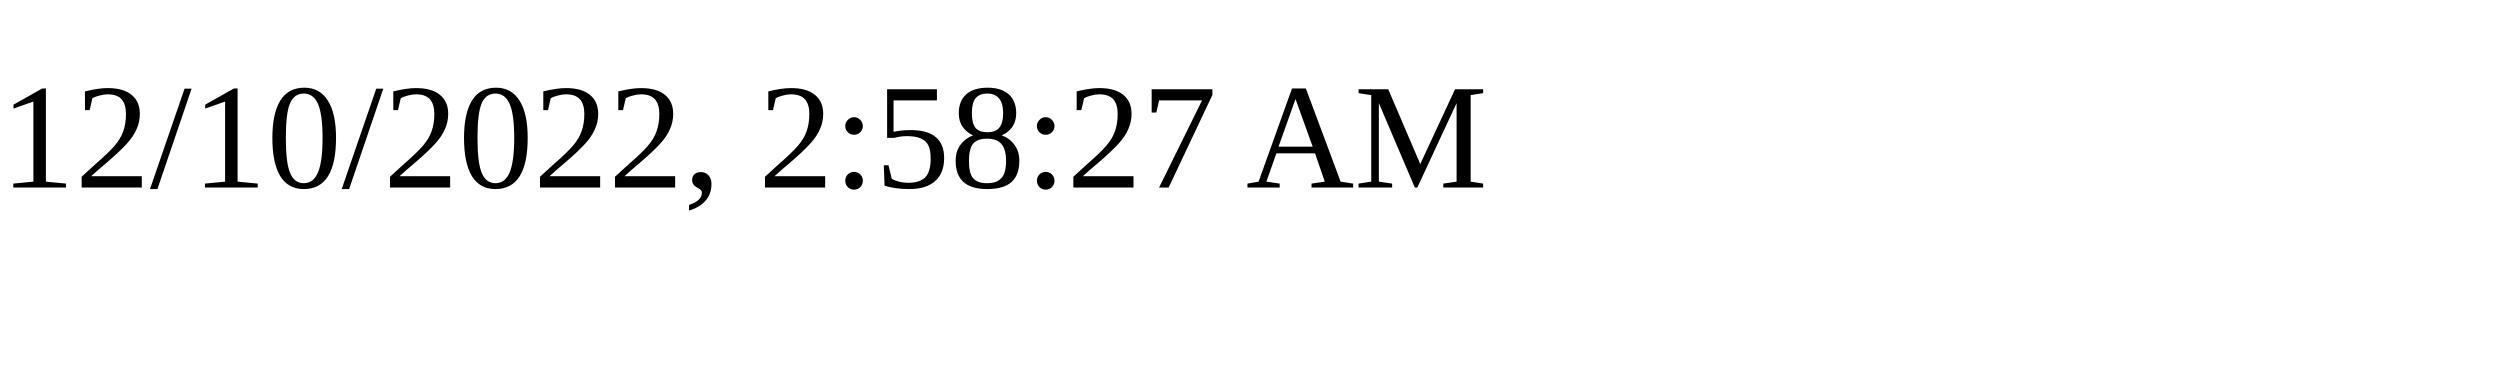
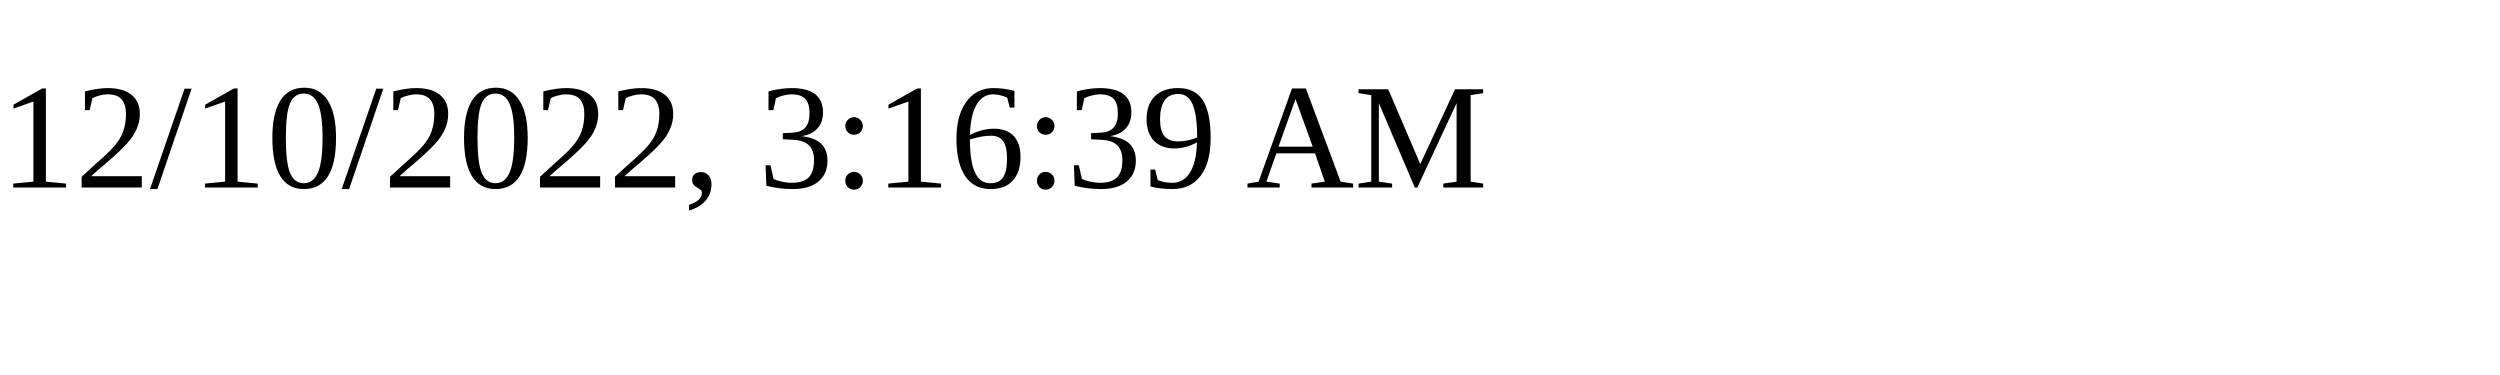
<svg xmlns="http://www.w3.org/2000/svg" height="30" width="200">
-   <text x="0" y="15">12/10/2022, 2:58:27 AM</text>
+   <text x="0" y="15">12/10/2022, 3:16:39 AM</text>
</svg>
